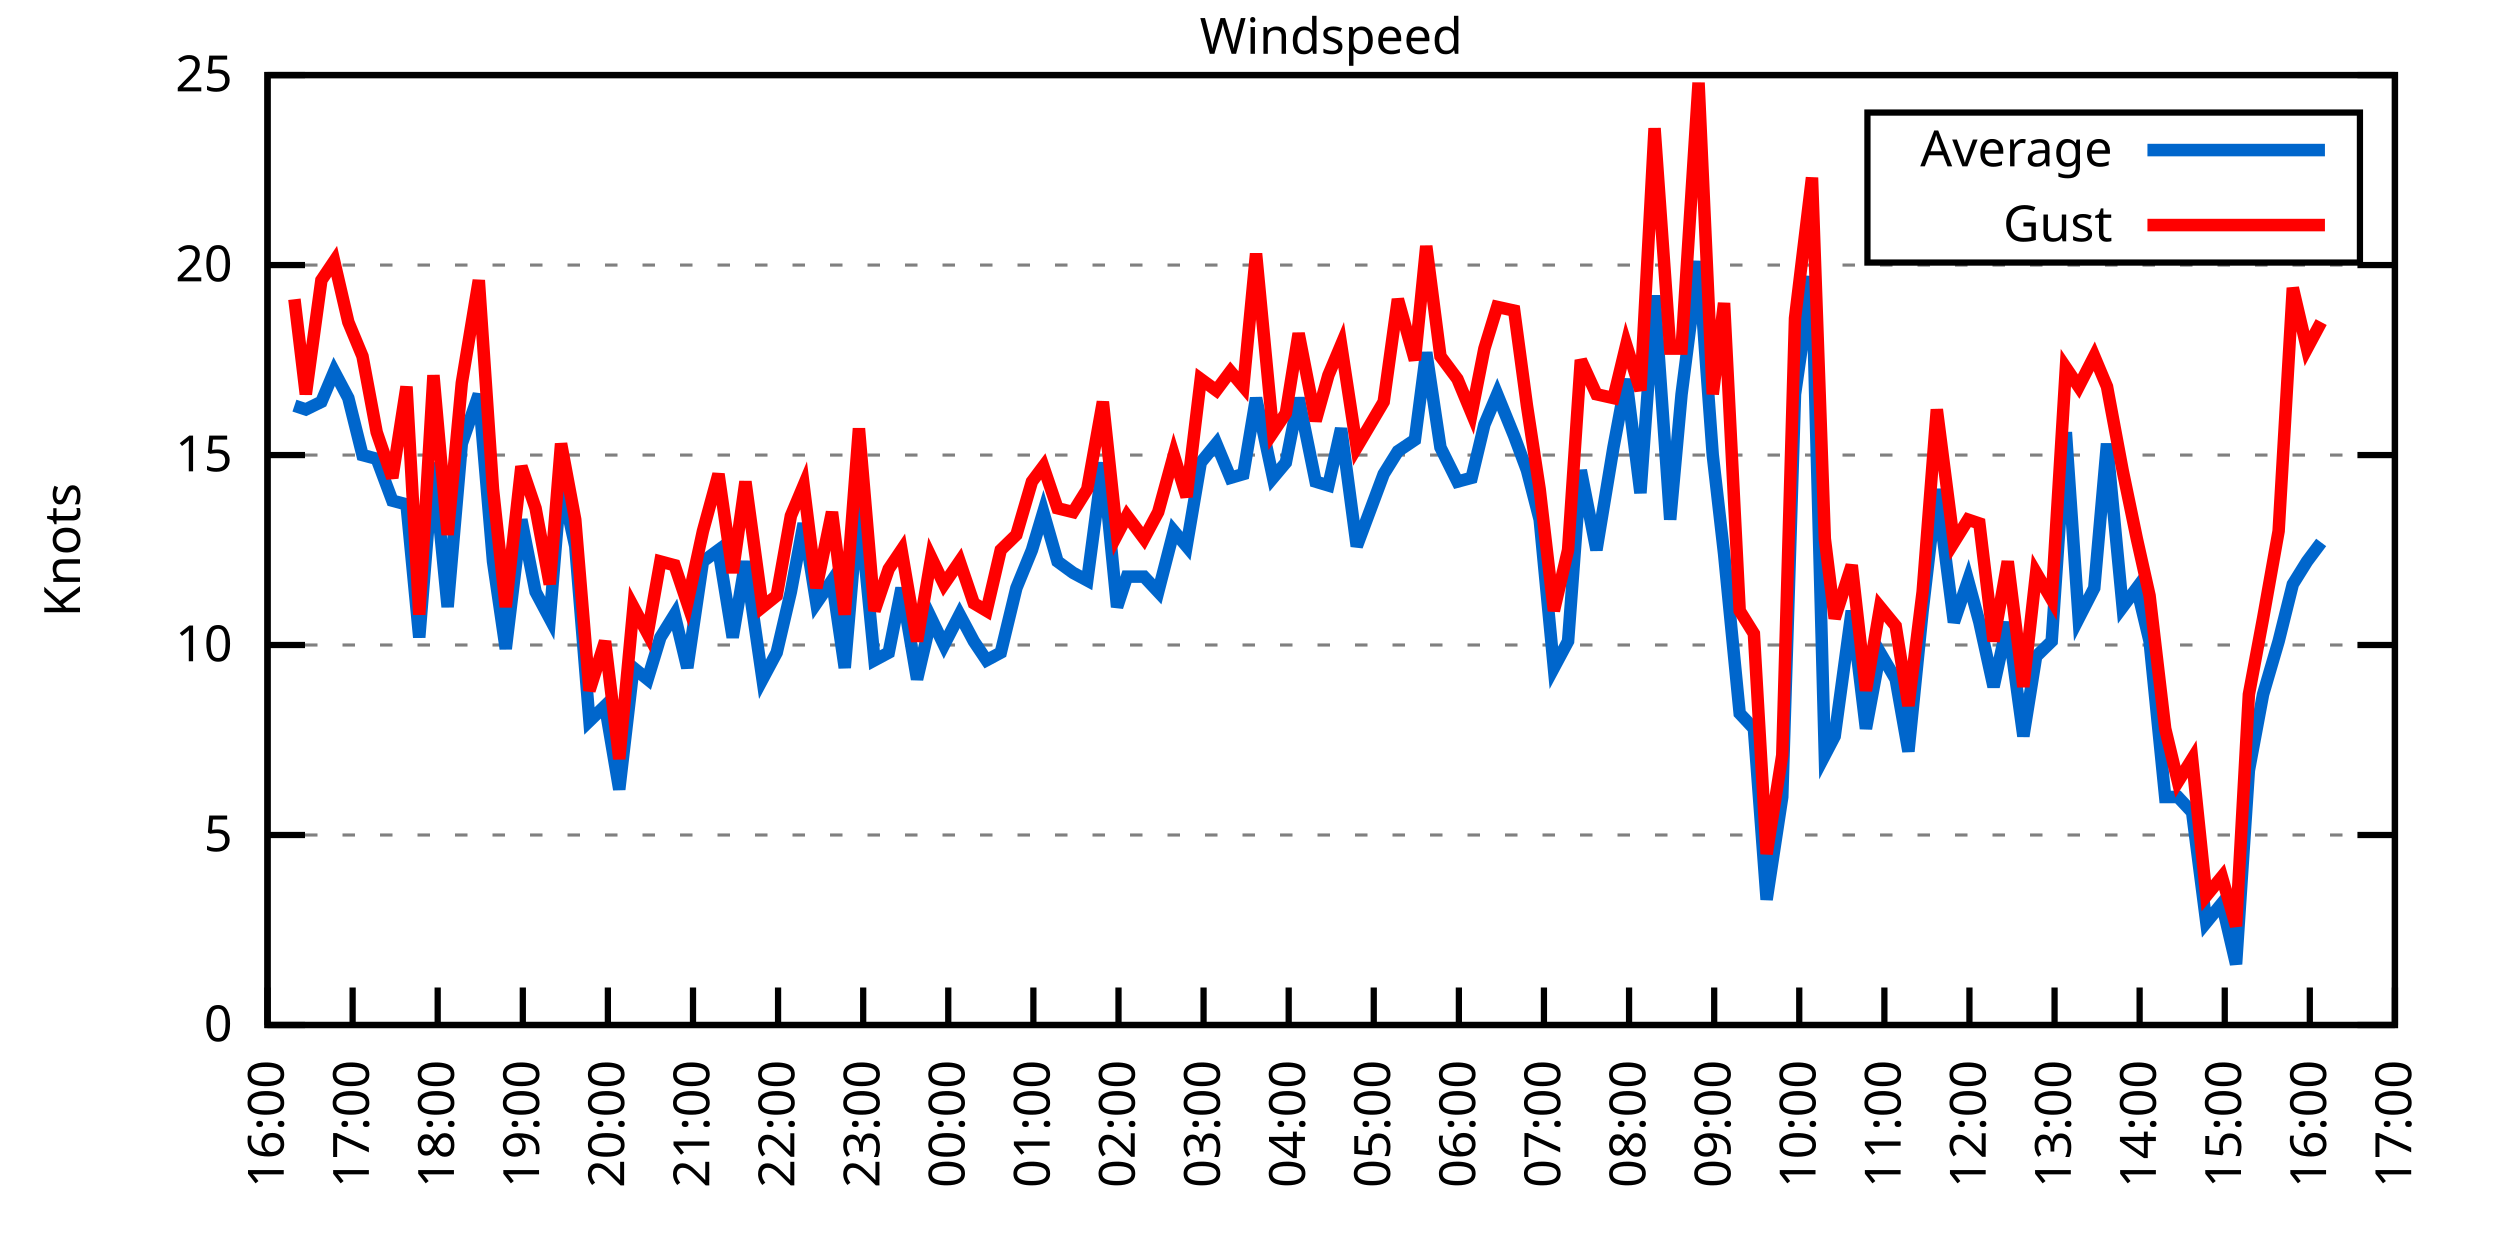
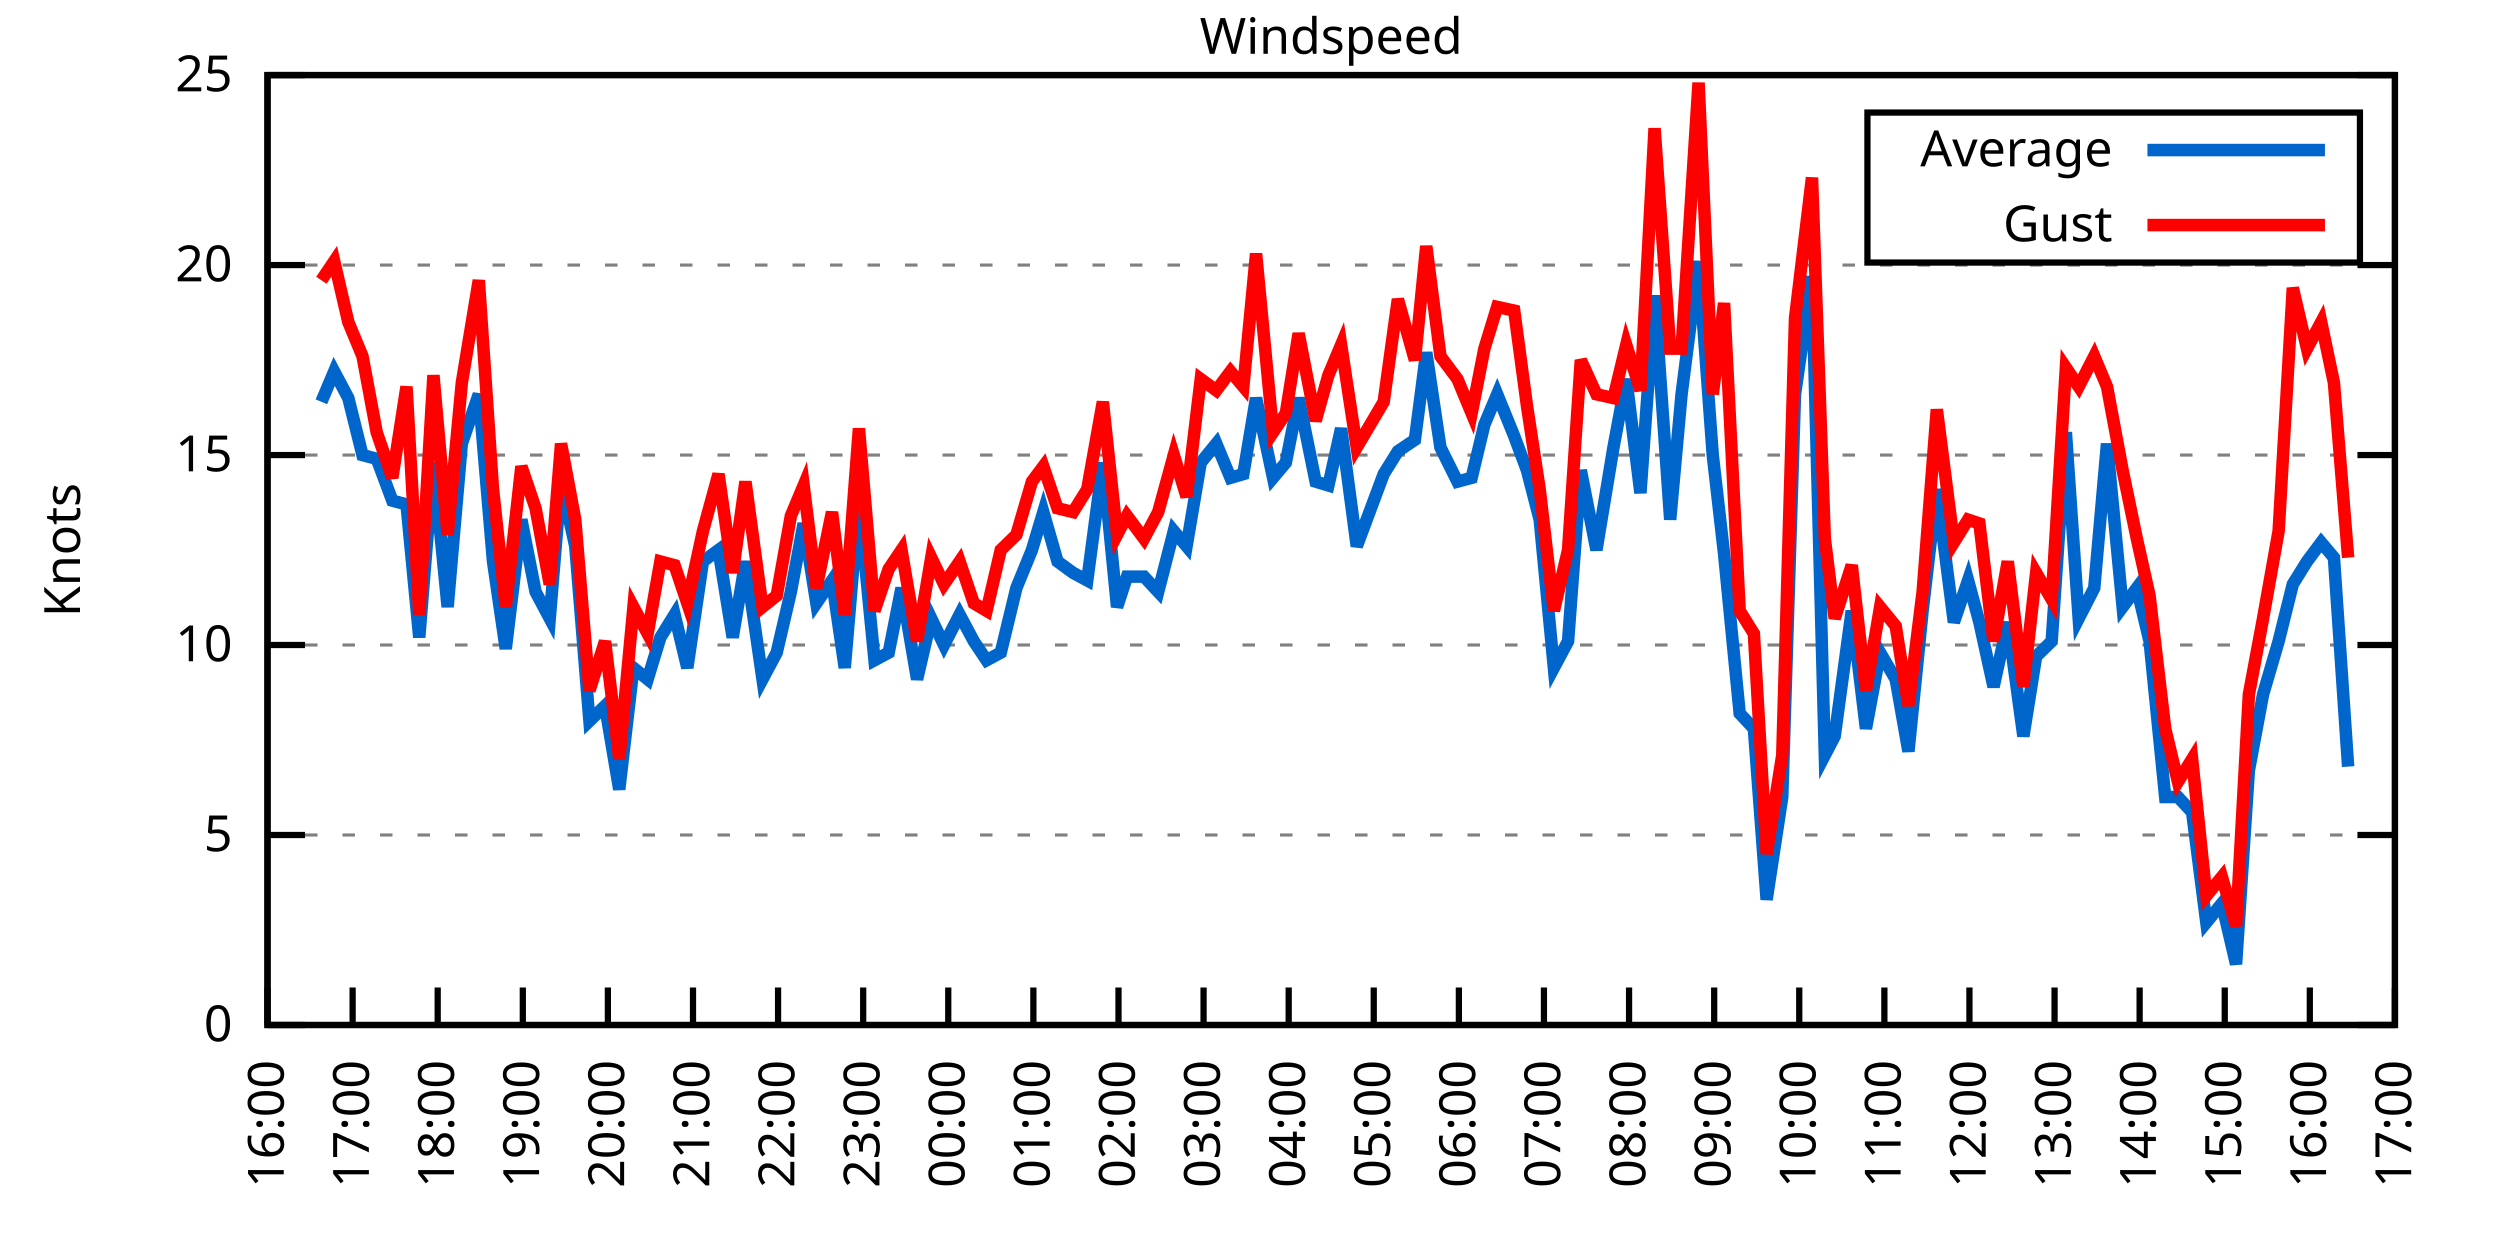
<svg xmlns="http://www.w3.org/2000/svg" xmlns:xlink="http://www.w3.org/1999/xlink" width="400" height="200" viewBox="0 0 400 200">
  <g id="gnuplot_canvas">
    <rect x="0" y="0" width="400" height="200" fill="none" />
    <defs>
      <circle id="gpDot" r="0.5" stroke-width="0.5" stroke="currentColor" />
      <path id="gpPt0" stroke-width="0.333" stroke="currentColor" d="M-1,0 h2 M0,-1 v2" />
      <path id="gpPt1" stroke-width="0.333" stroke="currentColor" d="M-1,-1 L1,1 M1,-1 L-1,1" />
      <path id="gpPt2" stroke-width="0.333" stroke="currentColor" d="M-1,0 L1,0 M0,-1 L0,1 M-1,-1 L1,1 M-1,1 L1,-1" />
      <rect id="gpPt3" stroke-width="0.333" stroke="currentColor" x="-1" y="-1" width="2" height="2" />
      <rect id="gpPt4" stroke-width="0.333" stroke="currentColor" fill="currentColor" x="-1" y="-1" width="2" height="2" />
      <circle id="gpPt5" stroke-width="0.333" stroke="currentColor" cx="0" cy="0" r="1" />
      <use xlink:href="#gpPt5" id="gpPt6" fill="currentColor" stroke="none" />
      <path id="gpPt7" stroke-width="0.333" stroke="currentColor" d="M0,-1.33 L-1.33,0.67 L1.33,0.67 z" />
      <use xlink:href="#gpPt7" id="gpPt8" fill="currentColor" stroke="none" />
      <use xlink:href="#gpPt7" id="gpPt9" stroke="currentColor" transform="rotate(180)" />
      <use xlink:href="#gpPt9" id="gpPt10" fill="currentColor" stroke="none" />
      <use xlink:href="#gpPt3" id="gpPt11" stroke="currentColor" transform="rotate(45)" />
      <use xlink:href="#gpPt11" id="gpPt12" fill="currentColor" stroke="none" />
      <path id="gpPt13" stroke-width="0.333" stroke="currentColor" d="M0,1.330 L1.265,0.411 L0.782,-1.067 L-0.782,-1.076 L-1.265,0.411 z" />
      <use xlink:href="#gpPt13" id="gpPt14" fill="currentColor" stroke="none" />
      <filter id="textbox" filterUnits="objectBoundingBox" x="0" y="0" height="1" width="1">
        <feFlood flood-color="white" flood-opacity="1" result="bgnd" />
        <feComposite in="SourceGraphic" in2="bgnd" operator="atop" />
      </filter>
      <filter id="greybox" filterUnits="objectBoundingBox" x="0" y="0" height="1" width="1">
        <feFlood flood-color="lightgrey" flood-opacity="1" result="grey" />
        <feComposite in="SourceGraphic" in2="grey" operator="atop" />
      </filter>
    </defs>
    <g fill="none" color="white" stroke="currentColor" stroke-width="1.00" stroke-linecap="butt" stroke-linejoin="miter">
</g>
    <g fill="none" color="black" stroke="currentColor" stroke-width="1.00" stroke-linecap="butt" stroke-linejoin="miter">
      <g stroke="none" shape-rendering="crispEdges">
        <polygon fill="rgb(255, 255, 255)" points="42.80,164.00 383.18,164.00 383.18,12.02 42.80,12.02 " />
      </g>
    </g>
    <g fill="none" color="black" stroke="currentColor" stroke-width="1.00" stroke-linecap="butt" stroke-linejoin="miter">
</g>
    <g fill="none" color="black" stroke="black" stroke-width="0.50" stroke-linecap="butt" stroke-linejoin="miter">
</g>
    <g fill="none" color="gray" stroke="currentColor" stroke-width="0.50" stroke-linecap="butt" stroke-linejoin="miter">
      <path stroke="gray" stroke-dasharray="2,4" class="gridline" d="M42.80,164.00 L383.19,164.00  " />
    </g>
    <g fill="none" color="gray" stroke="gray" stroke-width="1.00" stroke-linecap="butt" stroke-linejoin="miter">
</g>
    <g fill="none" color="black" stroke="currentColor" stroke-width="1.00" stroke-linecap="butt" stroke-linejoin="miter">
      <path stroke="black" d="M42.80,164.00 L48.80,164.00 M383.19,164.00 L377.19,164.00  " />
      <g transform="translate(37.20,166.60)" stroke="none" fill="black" font-family="Sans" font-size="8.00" text-anchor="end">
        <text>
          <tspan font-family="Sans"> 0</tspan>
        </text>
      </g>
    </g>
    <g fill="none" color="black" stroke="currentColor" stroke-width="1.00" stroke-linecap="butt" stroke-linejoin="miter">
</g>
    <g fill="none" color="black" stroke="black" stroke-width="0.50" stroke-linecap="butt" stroke-linejoin="miter">
</g>
    <g fill="none" color="gray" stroke="currentColor" stroke-width="0.50" stroke-linecap="butt" stroke-linejoin="miter">
      <path stroke="gray" stroke-dasharray="2,4" class="gridline" d="M42.80,133.60 L383.19,133.60  " />
    </g>
    <g fill="none" color="gray" stroke="gray" stroke-width="1.00" stroke-linecap="butt" stroke-linejoin="miter">
</g>
    <g fill="none" color="black" stroke="currentColor" stroke-width="1.00" stroke-linecap="butt" stroke-linejoin="miter">
      <path stroke="black" d="M42.80,133.60 L48.80,133.60 M383.19,133.60 L377.19,133.60  " />
      <g transform="translate(37.20,136.20)" stroke="none" fill="black" font-family="Sans" font-size="8.00" text-anchor="end">
        <text>
          <tspan font-family="Sans"> 5</tspan>
        </text>
      </g>
    </g>
    <g fill="none" color="black" stroke="currentColor" stroke-width="1.00" stroke-linecap="butt" stroke-linejoin="miter">
</g>
    <g fill="none" color="black" stroke="black" stroke-width="0.50" stroke-linecap="butt" stroke-linejoin="miter">
</g>
    <g fill="none" color="gray" stroke="currentColor" stroke-width="0.50" stroke-linecap="butt" stroke-linejoin="miter">
      <path stroke="gray" stroke-dasharray="2,4" class="gridline" d="M42.80,103.20 L383.19,103.20  " />
    </g>
    <g fill="none" color="gray" stroke="gray" stroke-width="1.00" stroke-linecap="butt" stroke-linejoin="miter">
</g>
    <g fill="none" color="black" stroke="currentColor" stroke-width="1.00" stroke-linecap="butt" stroke-linejoin="miter">
      <path stroke="black" d="M42.80,103.20 L48.80,103.20 M383.19,103.20 L377.19,103.20  " />
      <g transform="translate(37.20,105.80)" stroke="none" fill="black" font-family="Sans" font-size="8.00" text-anchor="end">
        <text>
          <tspan font-family="Sans"> 10</tspan>
        </text>
      </g>
    </g>
    <g fill="none" color="black" stroke="currentColor" stroke-width="1.00" stroke-linecap="butt" stroke-linejoin="miter">
</g>
    <g fill="none" color="black" stroke="black" stroke-width="0.50" stroke-linecap="butt" stroke-linejoin="miter">
</g>
    <g fill="none" color="gray" stroke="currentColor" stroke-width="0.50" stroke-linecap="butt" stroke-linejoin="miter">
      <path stroke="gray" stroke-dasharray="2,4" class="gridline" d="M42.80,72.81 L383.19,72.81  " />
    </g>
    <g fill="none" color="gray" stroke="gray" stroke-width="1.00" stroke-linecap="butt" stroke-linejoin="miter">
</g>
    <g fill="none" color="black" stroke="currentColor" stroke-width="1.00" stroke-linecap="butt" stroke-linejoin="miter">
      <path stroke="black" d="M42.80,72.81 L48.80,72.81 M383.19,72.81 L377.19,72.81  " />
      <g transform="translate(37.20,75.41)" stroke="none" fill="black" font-family="Sans" font-size="8.00" text-anchor="end">
        <text>
          <tspan font-family="Sans"> 15</tspan>
        </text>
      </g>
    </g>
    <g fill="none" color="black" stroke="currentColor" stroke-width="1.00" stroke-linecap="butt" stroke-linejoin="miter">
</g>
    <g fill="none" color="black" stroke="black" stroke-width="0.50" stroke-linecap="butt" stroke-linejoin="miter">
</g>
    <g fill="none" color="gray" stroke="currentColor" stroke-width="0.50" stroke-linecap="butt" stroke-linejoin="miter">
      <path stroke="gray" stroke-dasharray="2,4" class="gridline" d="M42.80,42.41 L383.19,42.41  " />
    </g>
    <g fill="none" color="gray" stroke="gray" stroke-width="1.00" stroke-linecap="butt" stroke-linejoin="miter">
</g>
    <g fill="none" color="black" stroke="currentColor" stroke-width="1.00" stroke-linecap="butt" stroke-linejoin="miter">
      <path stroke="black" d="M42.80,42.41 L48.80,42.41 M383.19,42.41 L377.19,42.41  " />
      <g transform="translate(37.20,45.01)" stroke="none" fill="black" font-family="Sans" font-size="8.00" text-anchor="end">
        <text>
          <tspan font-family="Sans"> 20</tspan>
        </text>
      </g>
    </g>
    <g fill="none" color="black" stroke="currentColor" stroke-width="1.00" stroke-linecap="butt" stroke-linejoin="miter">
</g>
    <g fill="none" color="black" stroke="black" stroke-width="0.50" stroke-linecap="butt" stroke-linejoin="miter">
</g>
    <g fill="none" color="gray" stroke="currentColor" stroke-width="0.50" stroke-linecap="butt" stroke-linejoin="miter">
      <path stroke="gray" stroke-dasharray="2,4" class="gridline" d="M42.80,12.01 L383.19,12.01  " />
    </g>
    <g fill="none" color="gray" stroke="gray" stroke-width="1.00" stroke-linecap="butt" stroke-linejoin="miter">
</g>
    <g fill="none" color="black" stroke="currentColor" stroke-width="1.00" stroke-linecap="butt" stroke-linejoin="miter">
      <path stroke="black" d="M42.80,12.01 L48.80,12.01 M383.19,12.01 L377.19,12.01  " />
      <g transform="translate(37.20,14.61)" stroke="none" fill="black" font-family="Sans" font-size="8.00" text-anchor="end">
        <text>
          <tspan font-family="Sans"> 25</tspan>
        </text>
      </g>
    </g>
    <g fill="none" color="black" stroke="currentColor" stroke-width="1.00" stroke-linecap="butt" stroke-linejoin="miter">
      <path stroke="black" d="M42.80,164.00 L42.80,158.00  " />
      <g transform="translate(45.40,169.60) rotate(270.00)" stroke="none" fill="black" font-family="Sans" font-size="8.00" text-anchor="end">
        <text>
          <tspan font-family="Sans">16:00</tspan>
        </text>
      </g>
    </g>
    <g fill="none" color="black" stroke="currentColor" stroke-width="1.00" stroke-linecap="butt" stroke-linejoin="miter">
      <path stroke="black" d="M56.42,164.00 L56.42,158.00  " />
      <g transform="translate(59.02,169.60) rotate(270.00)" stroke="none" fill="black" font-family="Sans" font-size="8.00" text-anchor="end">
        <text>
          <tspan font-family="Sans">17:00</tspan>
        </text>
      </g>
    </g>
    <g fill="none" color="black" stroke="currentColor" stroke-width="1.00" stroke-linecap="butt" stroke-linejoin="miter">
      <path stroke="black" d="M70.03,164.00 L70.03,158.00  " />
      <g transform="translate(72.63,169.60) rotate(270.00)" stroke="none" fill="black" font-family="Sans" font-size="8.00" text-anchor="end">
        <text>
          <tspan font-family="Sans">18:00</tspan>
        </text>
      </g>
    </g>
    <g fill="none" color="black" stroke="currentColor" stroke-width="1.00" stroke-linecap="butt" stroke-linejoin="miter">
      <path stroke="black" d="M83.65,164.00 L83.65,158.00  " />
      <g transform="translate(86.25,169.60) rotate(270.00)" stroke="none" fill="black" font-family="Sans" font-size="8.00" text-anchor="end">
        <text>
          <tspan font-family="Sans">19:00</tspan>
        </text>
      </g>
    </g>
    <g fill="none" color="black" stroke="currentColor" stroke-width="1.00" stroke-linecap="butt" stroke-linejoin="miter">
      <path stroke="black" d="M97.26,164.00 L97.26,158.00  " />
      <g transform="translate(99.86,169.60) rotate(270.00)" stroke="none" fill="black" font-family="Sans" font-size="8.00" text-anchor="end">
        <text>
          <tspan font-family="Sans">20:00</tspan>
        </text>
      </g>
    </g>
    <g fill="none" color="black" stroke="currentColor" stroke-width="1.00" stroke-linecap="butt" stroke-linejoin="miter">
      <path stroke="black" d="M110.88,164.00 L110.88,158.00  " />
      <g transform="translate(113.48,169.60) rotate(270.00)" stroke="none" fill="black" font-family="Sans" font-size="8.00" text-anchor="end">
        <text>
          <tspan font-family="Sans">21:00</tspan>
        </text>
      </g>
    </g>
    <g fill="none" color="black" stroke="currentColor" stroke-width="1.00" stroke-linecap="butt" stroke-linejoin="miter">
      <path stroke="black" d="M124.49,164.00 L124.49,158.00  " />
      <g transform="translate(127.09,169.60) rotate(270.00)" stroke="none" fill="black" font-family="Sans" font-size="8.00" text-anchor="end">
        <text>
          <tspan font-family="Sans">22:00</tspan>
        </text>
      </g>
    </g>
    <g fill="none" color="black" stroke="currentColor" stroke-width="1.00" stroke-linecap="butt" stroke-linejoin="miter">
      <path stroke="black" d="M138.11,164.00 L138.11,158.00  " />
      <g transform="translate(140.71,169.60) rotate(270.00)" stroke="none" fill="black" font-family="Sans" font-size="8.00" text-anchor="end">
        <text>
          <tspan font-family="Sans">23:00</tspan>
        </text>
      </g>
    </g>
    <g fill="none" color="black" stroke="currentColor" stroke-width="1.00" stroke-linecap="butt" stroke-linejoin="miter">
      <path stroke="black" d="M151.72,164.00 L151.72,158.00  " />
      <g transform="translate(154.32,169.60) rotate(270.00)" stroke="none" fill="black" font-family="Sans" font-size="8.00" text-anchor="end">
        <text>
          <tspan font-family="Sans">00:00</tspan>
        </text>
      </g>
    </g>
    <g fill="none" color="black" stroke="currentColor" stroke-width="1.00" stroke-linecap="butt" stroke-linejoin="miter">
      <path stroke="black" d="M165.34,164.00 L165.34,158.00  " />
      <g transform="translate(167.94,169.60) rotate(270.00)" stroke="none" fill="black" font-family="Sans" font-size="8.00" text-anchor="end">
        <text>
          <tspan font-family="Sans">01:00</tspan>
        </text>
      </g>
    </g>
    <g fill="none" color="black" stroke="currentColor" stroke-width="1.00" stroke-linecap="butt" stroke-linejoin="miter">
      <path stroke="black" d="M178.96,164.00 L178.96,158.00  " />
      <g transform="translate(181.56,169.60) rotate(270.00)" stroke="none" fill="black" font-family="Sans" font-size="8.00" text-anchor="end">
        <text>
          <tspan font-family="Sans">02:00</tspan>
        </text>
      </g>
    </g>
    <g fill="none" color="black" stroke="currentColor" stroke-width="1.00" stroke-linecap="butt" stroke-linejoin="miter">
      <path stroke="black" d="M192.57,164.00 L192.57,158.00  " />
      <g transform="translate(195.17,169.60) rotate(270.00)" stroke="none" fill="black" font-family="Sans" font-size="8.00" text-anchor="end">
        <text>
          <tspan font-family="Sans">03:00</tspan>
        </text>
      </g>
    </g>
    <g fill="none" color="black" stroke="currentColor" stroke-width="1.00" stroke-linecap="butt" stroke-linejoin="miter">
      <path stroke="black" d="M206.19,164.00 L206.19,158.00  " />
      <g transform="translate(208.79,169.60) rotate(270.00)" stroke="none" fill="black" font-family="Sans" font-size="8.00" text-anchor="end">
        <text>
          <tspan font-family="Sans">04:00</tspan>
        </text>
      </g>
    </g>
    <g fill="none" color="black" stroke="currentColor" stroke-width="1.00" stroke-linecap="butt" stroke-linejoin="miter">
      <path stroke="black" d="M219.80,164.00 L219.80,158.00  " />
      <g transform="translate(222.40,169.60) rotate(270.00)" stroke="none" fill="black" font-family="Sans" font-size="8.00" text-anchor="end">
        <text>
          <tspan font-family="Sans">05:00</tspan>
        </text>
      </g>
    </g>
    <g fill="none" color="black" stroke="currentColor" stroke-width="1.00" stroke-linecap="butt" stroke-linejoin="miter">
      <path stroke="black" d="M233.42,164.00 L233.42,158.00  " />
      <g transform="translate(236.02,169.60) rotate(270.00)" stroke="none" fill="black" font-family="Sans" font-size="8.00" text-anchor="end">
        <text>
          <tspan font-family="Sans">06:00</tspan>
        </text>
      </g>
    </g>
    <g fill="none" color="black" stroke="currentColor" stroke-width="1.00" stroke-linecap="butt" stroke-linejoin="miter">
      <path stroke="black" d="M247.03,164.00 L247.03,158.00  " />
      <g transform="translate(249.63,169.60) rotate(270.00)" stroke="none" fill="black" font-family="Sans" font-size="8.00" text-anchor="end">
        <text>
          <tspan font-family="Sans">07:00</tspan>
        </text>
      </g>
    </g>
    <g fill="none" color="black" stroke="currentColor" stroke-width="1.00" stroke-linecap="butt" stroke-linejoin="miter">
      <path stroke="black" d="M260.65,164.00 L260.65,158.00  " />
      <g transform="translate(263.25,169.60) rotate(270.00)" stroke="none" fill="black" font-family="Sans" font-size="8.00" text-anchor="end">
        <text>
          <tspan font-family="Sans">08:00</tspan>
        </text>
      </g>
    </g>
    <g fill="none" color="black" stroke="currentColor" stroke-width="1.00" stroke-linecap="butt" stroke-linejoin="miter">
      <path stroke="black" d="M274.27,164.00 L274.27,158.00  " />
      <g transform="translate(276.87,169.60) rotate(270.00)" stroke="none" fill="black" font-family="Sans" font-size="8.00" text-anchor="end">
        <text>
          <tspan font-family="Sans">09:00</tspan>
        </text>
      </g>
    </g>
    <g fill="none" color="black" stroke="currentColor" stroke-width="1.00" stroke-linecap="butt" stroke-linejoin="miter">
      <path stroke="black" d="M287.88,164.00 L287.88,158.00  " />
      <g transform="translate(290.48,169.60) rotate(270.00)" stroke="none" fill="black" font-family="Sans" font-size="8.00" text-anchor="end">
        <text>
          <tspan font-family="Sans">10:00</tspan>
        </text>
      </g>
    </g>
    <g fill="none" color="black" stroke="currentColor" stroke-width="1.00" stroke-linecap="butt" stroke-linejoin="miter">
      <path stroke="black" d="M301.50,164.00 L301.50,158.00  " />
      <g transform="translate(304.10,169.60) rotate(270.00)" stroke="none" fill="black" font-family="Sans" font-size="8.00" text-anchor="end">
        <text>
          <tspan font-family="Sans">11:00</tspan>
        </text>
      </g>
    </g>
    <g fill="none" color="black" stroke="currentColor" stroke-width="1.00" stroke-linecap="butt" stroke-linejoin="miter">
      <path stroke="black" d="M315.11,164.00 L315.11,158.00  " />
      <g transform="translate(317.71,169.60) rotate(270.00)" stroke="none" fill="black" font-family="Sans" font-size="8.00" text-anchor="end">
        <text>
          <tspan font-family="Sans">12:00</tspan>
        </text>
      </g>
    </g>
    <g fill="none" color="black" stroke="currentColor" stroke-width="1.00" stroke-linecap="butt" stroke-linejoin="miter">
      <path stroke="black" d="M328.73,164.00 L328.73,158.00  " />
      <g transform="translate(331.33,169.60) rotate(270.00)" stroke="none" fill="black" font-family="Sans" font-size="8.00" text-anchor="end">
        <text>
          <tspan font-family="Sans">13:00</tspan>
        </text>
      </g>
    </g>
    <g fill="none" color="black" stroke="currentColor" stroke-width="1.00" stroke-linecap="butt" stroke-linejoin="miter">
      <path stroke="black" d="M342.34,164.00 L342.34,158.00  " />
      <g transform="translate(344.94,169.60) rotate(270.00)" stroke="none" fill="black" font-family="Sans" font-size="8.00" text-anchor="end">
        <text>
          <tspan font-family="Sans">14:00</tspan>
        </text>
      </g>
    </g>
    <g fill="none" color="black" stroke="currentColor" stroke-width="1.00" stroke-linecap="butt" stroke-linejoin="miter">
      <path stroke="black" d="M355.96,164.00 L355.96,158.00  " />
      <g transform="translate(358.56,169.60) rotate(270.00)" stroke="none" fill="black" font-family="Sans" font-size="8.00" text-anchor="end">
        <text>
          <tspan font-family="Sans">15:00</tspan>
        </text>
      </g>
    </g>
    <g fill="none" color="black" stroke="currentColor" stroke-width="1.00" stroke-linecap="butt" stroke-linejoin="miter">
      <path stroke="black" d="M369.57,164.00 L369.57,158.00  " />
      <g transform="translate(372.17,169.60) rotate(270.00)" stroke="none" fill="black" font-family="Sans" font-size="8.00" text-anchor="end">
        <text>
          <tspan font-family="Sans">16:00</tspan>
        </text>
      </g>
    </g>
    <g fill="none" color="black" stroke="currentColor" stroke-width="1.00" stroke-linecap="butt" stroke-linejoin="miter">
      <path stroke="black" d="M383.19,164.00 L383.19,158.00  " />
      <g transform="translate(385.79,169.60) rotate(270.00)" stroke="none" fill="black" font-family="Sans" font-size="8.00" text-anchor="end">
        <text>
          <tspan font-family="Sans">17:00</tspan>
        </text>
      </g>
    </g>
    <g fill="none" color="black" stroke="currentColor" stroke-width="1.00" stroke-linecap="butt" stroke-linejoin="miter">
</g>
    <g fill="none" color="black" stroke="currentColor" stroke-width="1.00" stroke-linecap="butt" stroke-linejoin="miter">
      <path stroke="black" d="M42.80,12.01 L42.80,164.00 L383.19,164.00 L383.19,12.01 L42.80,12.01 Z  " />
    </g>
    <g fill="none" color="black" stroke="currentColor" stroke-width="1.00" stroke-linecap="butt" stroke-linejoin="miter">
</g>
    <g fill="none" color="black" stroke="currentColor" stroke-width="1.00" stroke-linecap="butt" stroke-linejoin="miter">
      <path stroke="black" d="M298.79,42.01 L298.79,18.01 L377.59,18.01 L377.59,42.01 L298.79,42.01 Z  " />
    </g>
    <g id="Windspeed_plot_1">
      <g fill="none" color="white" stroke="black" stroke-width="2.00" stroke-linecap="butt" stroke-linejoin="miter">
</g>
      <g fill="none" color="black" stroke="currentColor" stroke-width="2.00" stroke-linecap="butt" stroke-linejoin="miter">
        <g transform="translate(337.99,26.61)" stroke="none" fill="black" font-family="Sans" font-size="8.00" text-anchor="end">
          <text>
            <tspan font-family="Sans">Average</tspan>
          </text>
        </g>
      </g>
      <g fill="none" color="black" stroke="currentColor" stroke-width="2.00" stroke-linecap="butt" stroke-linejoin="miter">
-         <path stroke="rgb(  0, 102, 204)" d="M343.59,24.01 L371.99,24.01 M47.11,64.90 L48.93,65.51 L51.42,64.29 L53.47,59.43 L55.73,63.69 L58.00,72.81   L60.27,73.41 L62.77,80.10 L65.04,80.71 L67.08,101.99 L69.35,74.02 L71.62,97.12 L73.89,70.98 L76.61,63.08   L78.88,89.83 L80.92,103.81 L83.42,83.14 L85.69,94.69 L87.96,98.95 L89.77,77.06 L92.04,87.40 L94.31,115.36   L96.81,112.93 L99.08,126.31 L101.35,106.85 L103.62,108.68 L105.66,101.99 L107.93,98.34 L109.97,106.85 L112.47,89.83   L114.96,88.00 L117.23,101.99 L119.27,89.83 L122.00,108.68 L124.27,104.42 L126.54,94.69 L128.58,83.75 L130.62,96.52   L133.12,92.87 L135.16,106.85 L137.43,80.10 L139.92,105.64 L142.19,104.42 L144.24,94.08 L146.73,108.68 L149.00,98.95   L151.04,103.20 L153.54,98.34 L155.81,102.60 L157.85,105.64 L160.12,104.42 L162.62,94.08 L165.11,88.00 L166.93,81.93   L169.20,89.83 L171.69,91.65 L173.96,92.87 L176.46,74.02 L178.73,97.12 L180.32,92.26 L183.04,92.26 L185.31,94.69   L187.81,84.97 L189.85,87.40 L192.12,74.02 L194.61,70.98 L196.88,76.45 L198.93,75.85 L200.97,63.69 L203.69,76.45   L205.73,74.02 L207.78,63.69 L210.50,77.06 L212.54,77.67 L214.58,68.55 L217.08,87.40 L221.39,75.85 L223.66,72.20   L226.38,70.37 L228.20,56.39 L230.47,71.59 L233.19,77.06 L235.46,76.45 L237.50,67.94 L239.55,63.08 L242.27,69.77   L244.31,75.24 L246.35,83.14 L248.62,106.85 L250.89,102.60 L252.93,75.24 L255.43,88.00 L258.15,71.59 L260.20,60.65   L262.47,78.89 L264.73,47.27 L267.23,83.14 L269.05,63.08 L271.77,41.80 L274.04,72.81 L275.85,88.61 L278.35,114.15   L280.62,116.58 L282.66,143.94 L285.16,127.52 L287.20,63.08 L289.92,44.23 L291.97,120.83 L293.55,117.80 L296.28,97.73   L298.55,116.58 L300.82,104.42 L303.31,108.68 L305.35,120.23 L307.62,97.73 L309.89,78.28 L312.62,99.56 L314.89,92.87   L316.70,99.56 L318.97,109.89 L321.24,99.56 L323.74,117.80 L325.78,105.03 L328.27,102.60 L330.54,69.16 L332.59,98.95   L335.08,94.08 L337.12,70.98 L339.62,97.12 L341.89,94.08 L343.93,102.60 L346.43,127.52 L348.47,127.52 L350.74,129.95   L353.01,147.59 L355.50,144.55 L357.77,154.27 L359.82,123.27 L362.09,111.11 L364.58,102.60 L366.85,93.48 L369.12,89.83   L371.39,86.79  " />
+         <path stroke="rgb(  0, 102, 204)" d="M343.59,24.01 L371.99,24.01 M51.42,64.29 L53.47,59.43 L55.73,63.69 L58.00,72.81 L60.27,73.41 L62.77,80.10   L65.04,80.71 L67.08,101.99 L69.35,74.02 L71.62,97.12 L73.89,70.98 L76.61,63.08 L78.88,89.83 L80.92,103.81   L83.42,83.14 L85.69,94.69 L87.96,98.95 L89.77,77.06 L92.04,87.40 L94.31,115.36 L96.81,112.93 L99.08,126.31   L101.35,106.85 L103.62,108.68 L105.66,101.99 L107.93,98.34 L109.97,106.85 L112.47,89.83 L114.96,88.00 L117.23,101.99   L119.27,89.83 L122.00,108.68 L124.27,104.42 L126.54,94.69 L128.58,83.75 L130.62,96.52 L133.12,92.87 L135.16,106.85   L137.43,80.10 L139.92,105.64 L142.19,104.42 L144.24,94.08 L146.73,108.68 L149.00,98.95 L151.04,103.20 L153.54,98.34   L155.81,102.60 L157.85,105.64 L160.12,104.42 L162.62,94.08 L165.11,88.00 L166.93,81.93 L169.20,89.83 L171.69,91.65   L173.96,92.87 L176.46,74.02 L178.73,97.12 L180.32,92.26 L183.04,92.26 L185.31,94.69 L187.81,84.97 L189.85,87.40   L192.12,74.02 L194.61,70.98 L196.88,76.45 L198.93,75.85 L200.97,63.69 L203.69,76.45 L205.73,74.02 L207.78,63.69   L210.50,77.06 L212.54,77.67 L214.58,68.55 L217.08,87.40 L221.39,75.85 L223.66,72.20 L226.38,70.37 L228.20,56.39   L230.47,71.59 L233.19,77.06 L235.46,76.45 L237.50,67.94 L239.55,63.08 L242.27,69.77 L244.31,75.24 L246.35,83.14   L248.62,106.85 L250.89,102.60 L252.93,75.24 L255.43,88.00 L258.15,71.59 L260.20,60.65 L262.47,78.89 L264.73,47.27   L267.23,83.14 L269.05,63.08 L271.77,41.80 L274.04,72.81 L275.85,88.61 L278.35,114.15 L280.62,116.58 L282.66,143.94   L285.16,127.52 L287.20,63.08 L289.92,44.23 L291.97,120.83 L293.55,117.80 L296.28,97.73 L298.55,116.58 L300.82,104.42   L303.31,108.68 L305.35,120.23 L307.62,97.73 L309.89,78.28 L312.62,99.56 L314.89,92.87 L316.70,99.56 L318.97,109.89   L321.24,99.56 L323.74,117.80 L325.78,105.03 L328.27,102.60 L330.54,69.16 L332.59,98.95 L335.08,94.08 L337.12,70.98   L339.62,97.12 L341.89,94.08 L343.93,102.60 L346.43,127.52 L348.47,127.52 L350.74,129.95 L353.01,147.59 L355.50,144.55   L357.77,154.27 L359.82,123.27 L362.09,111.11 L364.58,102.60 L366.85,93.48 L369.12,89.83 L371.39,86.79 L373.43,89.22   L375.70,122.66  " />
      </g>
    </g>
    <g id="Windspeed_plot_2">
      <g fill="none" color="black" stroke="currentColor" stroke-width="2.00" stroke-linecap="butt" stroke-linejoin="miter">
        <g transform="translate(337.99,38.61)" stroke="none" fill="black" font-family="Sans" font-size="8.00" text-anchor="end">
          <text>
            <tspan font-family="Sans">Gust</tspan>
          </text>
        </g>
      </g>
      <g fill="none" color="black" stroke="currentColor" stroke-width="2.00" stroke-linecap="butt" stroke-linejoin="miter">
-         <path stroke="rgb(255,   0,   0)" d="M343.59,36.01 L371.99,36.01 M47.11,47.88 L48.93,63.08 L51.42,44.84 L53.47,41.80 L55.73,51.53 L58.00,57.00   L60.27,69.16 L62.77,76.45 L65.04,61.86 L67.08,98.34 L69.35,60.04 L71.62,85.57 L73.89,61.25 L76.61,44.84   L78.88,78.28 L80.92,97.12 L83.42,74.63 L85.69,81.32 L87.96,93.48 L89.77,70.98 L92.04,83.14 L94.31,110.50   L96.81,102.60 L99.08,121.44 L101.35,97.12 L103.62,101.38 L105.66,89.83 L107.93,90.44 L109.97,96.52 L112.47,84.97   L114.96,75.85 L117.23,91.65 L119.27,77.06 L122.00,97.12 L124.27,95.30 L126.54,82.53 L128.58,77.67 L130.62,94.08   L133.12,81.93 L135.16,98.34 L137.43,68.55 L139.92,97.73 L142.19,91.04 L144.24,88.00 L146.73,102.60 L149.00,89.22   L151.04,93.48 L153.54,89.83 L155.81,96.52 L157.85,97.73 L160.12,88.00 L162.62,85.57 L165.11,77.06 L166.93,74.63   L169.20,81.32 L171.69,81.93 L173.96,78.28 L176.46,64.29 L178.73,85.57 L180.32,82.53 L183.04,86.18 L185.31,81.93   L187.81,72.81 L189.85,79.49 L192.12,60.65 L194.61,62.47 L196.88,59.43 L198.93,61.86 L200.97,40.58 L203.69,69.16   L205.73,66.12 L207.78,53.35 L210.50,67.33 L212.54,60.04 L214.58,55.18 L217.08,71.59 L221.39,64.29 L223.66,47.88   L226.38,57.61 L228.20,39.37 L230.47,57.00 L233.19,60.65 L235.46,66.12 L237.50,55.78 L239.55,49.10 L242.27,49.70   L244.31,64.90 L246.35,78.28 L248.62,97.73 L250.89,88.00 L252.93,57.61 L255.43,63.08 L258.15,63.69 L260.20,55.18   L262.47,62.47 L264.73,20.52 L267.23,55.78 L269.05,55.78 L271.77,13.23 L274.04,63.08 L275.85,48.49 L278.35,97.73   L280.62,101.38 L282.66,136.64 L285.16,120.83 L287.20,50.92 L289.92,28.42 L291.97,86.18 L293.55,98.95 L296.28,90.44   L298.55,110.50 L300.82,97.12 L303.31,100.16 L305.35,112.93 L307.62,94.69 L309.89,65.51 L312.62,86.79 L314.89,83.14   L316.70,83.75 L318.97,102.60 L321.24,89.83 L323.74,109.89 L325.78,91.65 L328.27,95.91 L330.54,58.82 L332.59,61.86   L335.08,57.00 L337.12,61.86 L339.62,75.24 L341.89,86.18 L343.93,95.30 L346.43,116.58 L348.47,125.09 L350.74,121.44   L353.01,143.33 L355.50,140.29 L357.77,148.19 L359.82,111.11 L362.09,98.95 L364.58,84.97 L366.85,46.06 L369.12,55.78   L371.39,51.53  " />
+         <path stroke="rgb(255,   0,   0)" d="M343.59,36.01 L371.99,36.01 M51.42,44.84 L53.47,41.80 L55.73,51.53 L58.00,57.00 L60.27,69.16 L62.77,76.45   L65.04,61.86 L67.08,98.34 L69.35,60.04 L71.62,85.57 L73.89,61.25 L76.61,44.84 L78.88,78.28 L80.92,97.12   L83.42,74.63 L85.69,81.32 L87.96,93.48 L89.77,70.98 L92.04,83.14 L94.31,110.50 L96.81,102.60 L99.08,121.44   L101.35,97.12 L103.62,101.38 L105.66,89.83 L107.93,90.44 L109.97,96.52 L112.47,84.97 L114.96,75.85 L117.23,91.65   L119.27,77.06 L122.00,97.12 L124.27,95.30 L126.54,82.53 L128.58,77.67 L130.62,94.08 L133.12,81.93 L135.16,98.34   L137.43,68.55 L139.92,97.73 L142.19,91.04 L144.24,88.00 L146.73,102.60 L149.00,89.22 L151.04,93.48 L153.54,89.83   L155.81,96.52 L157.85,97.73 L160.12,88.00 L162.62,85.57 L165.11,77.06 L166.93,74.63 L169.20,81.32 L171.69,81.93   L173.96,78.28 L176.46,64.29 L178.73,85.57 L180.32,82.53 L183.04,86.18 L185.31,81.93 L187.81,72.81 L189.85,79.49   L192.12,60.65 L194.61,62.47 L196.88,59.43 L198.93,61.86 L200.97,40.58 L203.69,69.16 L205.73,66.12 L207.78,53.35   L210.50,67.33 L212.54,60.04 L214.58,55.18 L217.08,71.59 L221.39,64.29 L223.66,47.88 L226.38,57.61 L228.20,39.37   L230.47,57.00 L233.19,60.65 L235.46,66.12 L237.50,55.78 L239.55,49.10 L242.27,49.70 L244.31,64.90 L246.35,78.28   L248.62,97.73 L250.89,88.00 L252.93,57.61 L255.43,63.08 L258.15,63.69 L260.20,55.18 L262.47,62.47 L264.73,20.52   L267.23,55.78 L269.05,55.78 L271.77,13.23 L274.04,63.08 L275.85,48.49 L278.35,97.73 L280.62,101.38 L282.66,136.64   L285.16,120.83 L287.20,50.92 L289.92,28.42 L291.97,86.18 L293.55,98.95 L296.28,90.44 L298.55,110.50 L300.82,97.12   L303.31,100.16 L305.35,112.93 L307.62,94.69 L309.89,65.51 L312.62,86.79 L314.89,83.14 L316.70,83.75 L318.97,102.60   L321.24,89.83 L323.74,109.89 L325.78,91.65 L328.27,95.91 L330.54,58.82 L332.59,61.86 L335.08,57.00 L337.12,61.86   L339.62,75.24 L341.89,86.18 L343.93,95.30 L346.43,116.58 L348.47,125.09 L350.74,121.44 L353.01,143.33 L355.50,140.29   L357.77,148.19 L359.82,111.11 L362.09,98.95 L364.58,84.97 L366.85,46.06 L369.12,55.78 L371.39,51.53 L373.43,61.25   L375.70,89.22  " />
      </g>
    </g>
    <g fill="none" color="black" stroke="currentColor" stroke-width="2.00" stroke-linecap="butt" stroke-linejoin="miter">
</g>
    <g fill="none" color="black" stroke="black" stroke-width="1.00" stroke-linecap="butt" stroke-linejoin="miter">
</g>
    <g fill="none" color="black" stroke="currentColor" stroke-width="1.00" stroke-linecap="butt" stroke-linejoin="miter">
      <path stroke="black" d="M42.80,12.01 L42.80,164.00 L383.19,164.00 L383.19,12.01 L42.80,12.01 Z  " />
      <g transform="translate(12.80,88.01) rotate(270.00)" stroke="none" fill="black" font-family="Sans" font-size="8.00" text-anchor="middle">
        <text>
          <tspan font-family="Sans">Knots</tspan>
        </text>
      </g>
    </g>
    <g fill="none" color="black" stroke="currentColor" stroke-width="1.00" stroke-linecap="butt" stroke-linejoin="miter">
</g>
    <g fill="none" color="black" stroke="currentColor" stroke-width="1.00" stroke-linecap="butt" stroke-linejoin="miter">
      <g transform="translate(212.99,8.61)" stroke="none" fill="black" font-family="Sans" font-size="8.00" text-anchor="middle">
        <text>
          <tspan font-family="Sans">Windspeed</tspan>
        </text>
      </g>
    </g>
    <g fill="none" color="black" stroke="currentColor" stroke-width="1.00" stroke-linecap="butt" stroke-linejoin="miter">
</g>
  </g>
</svg>
